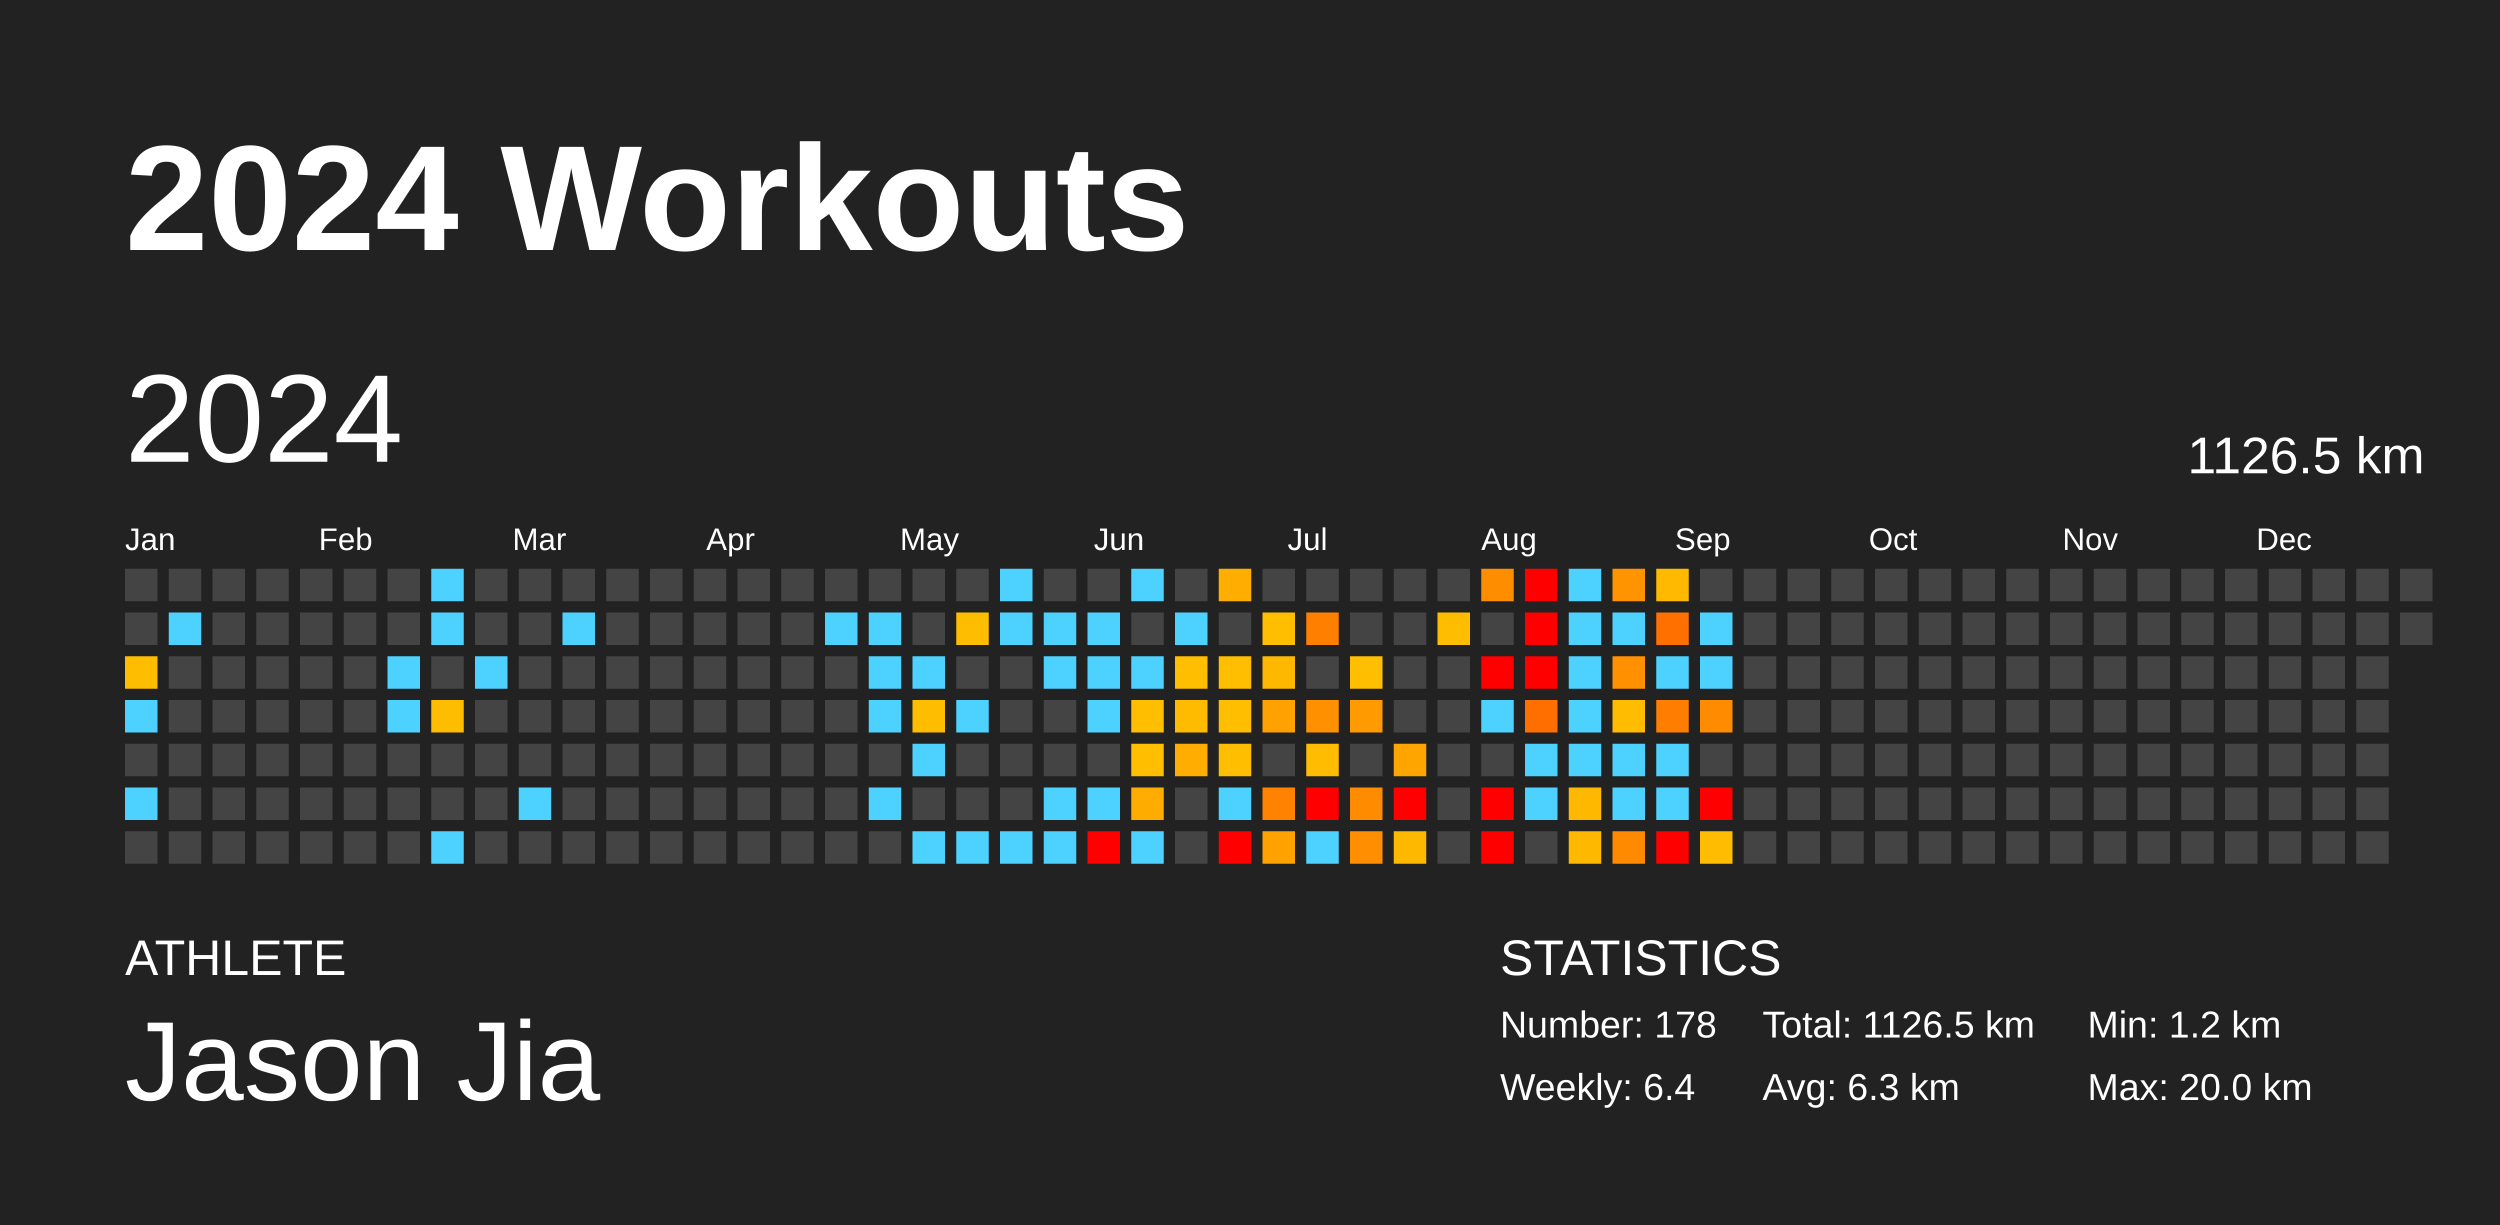
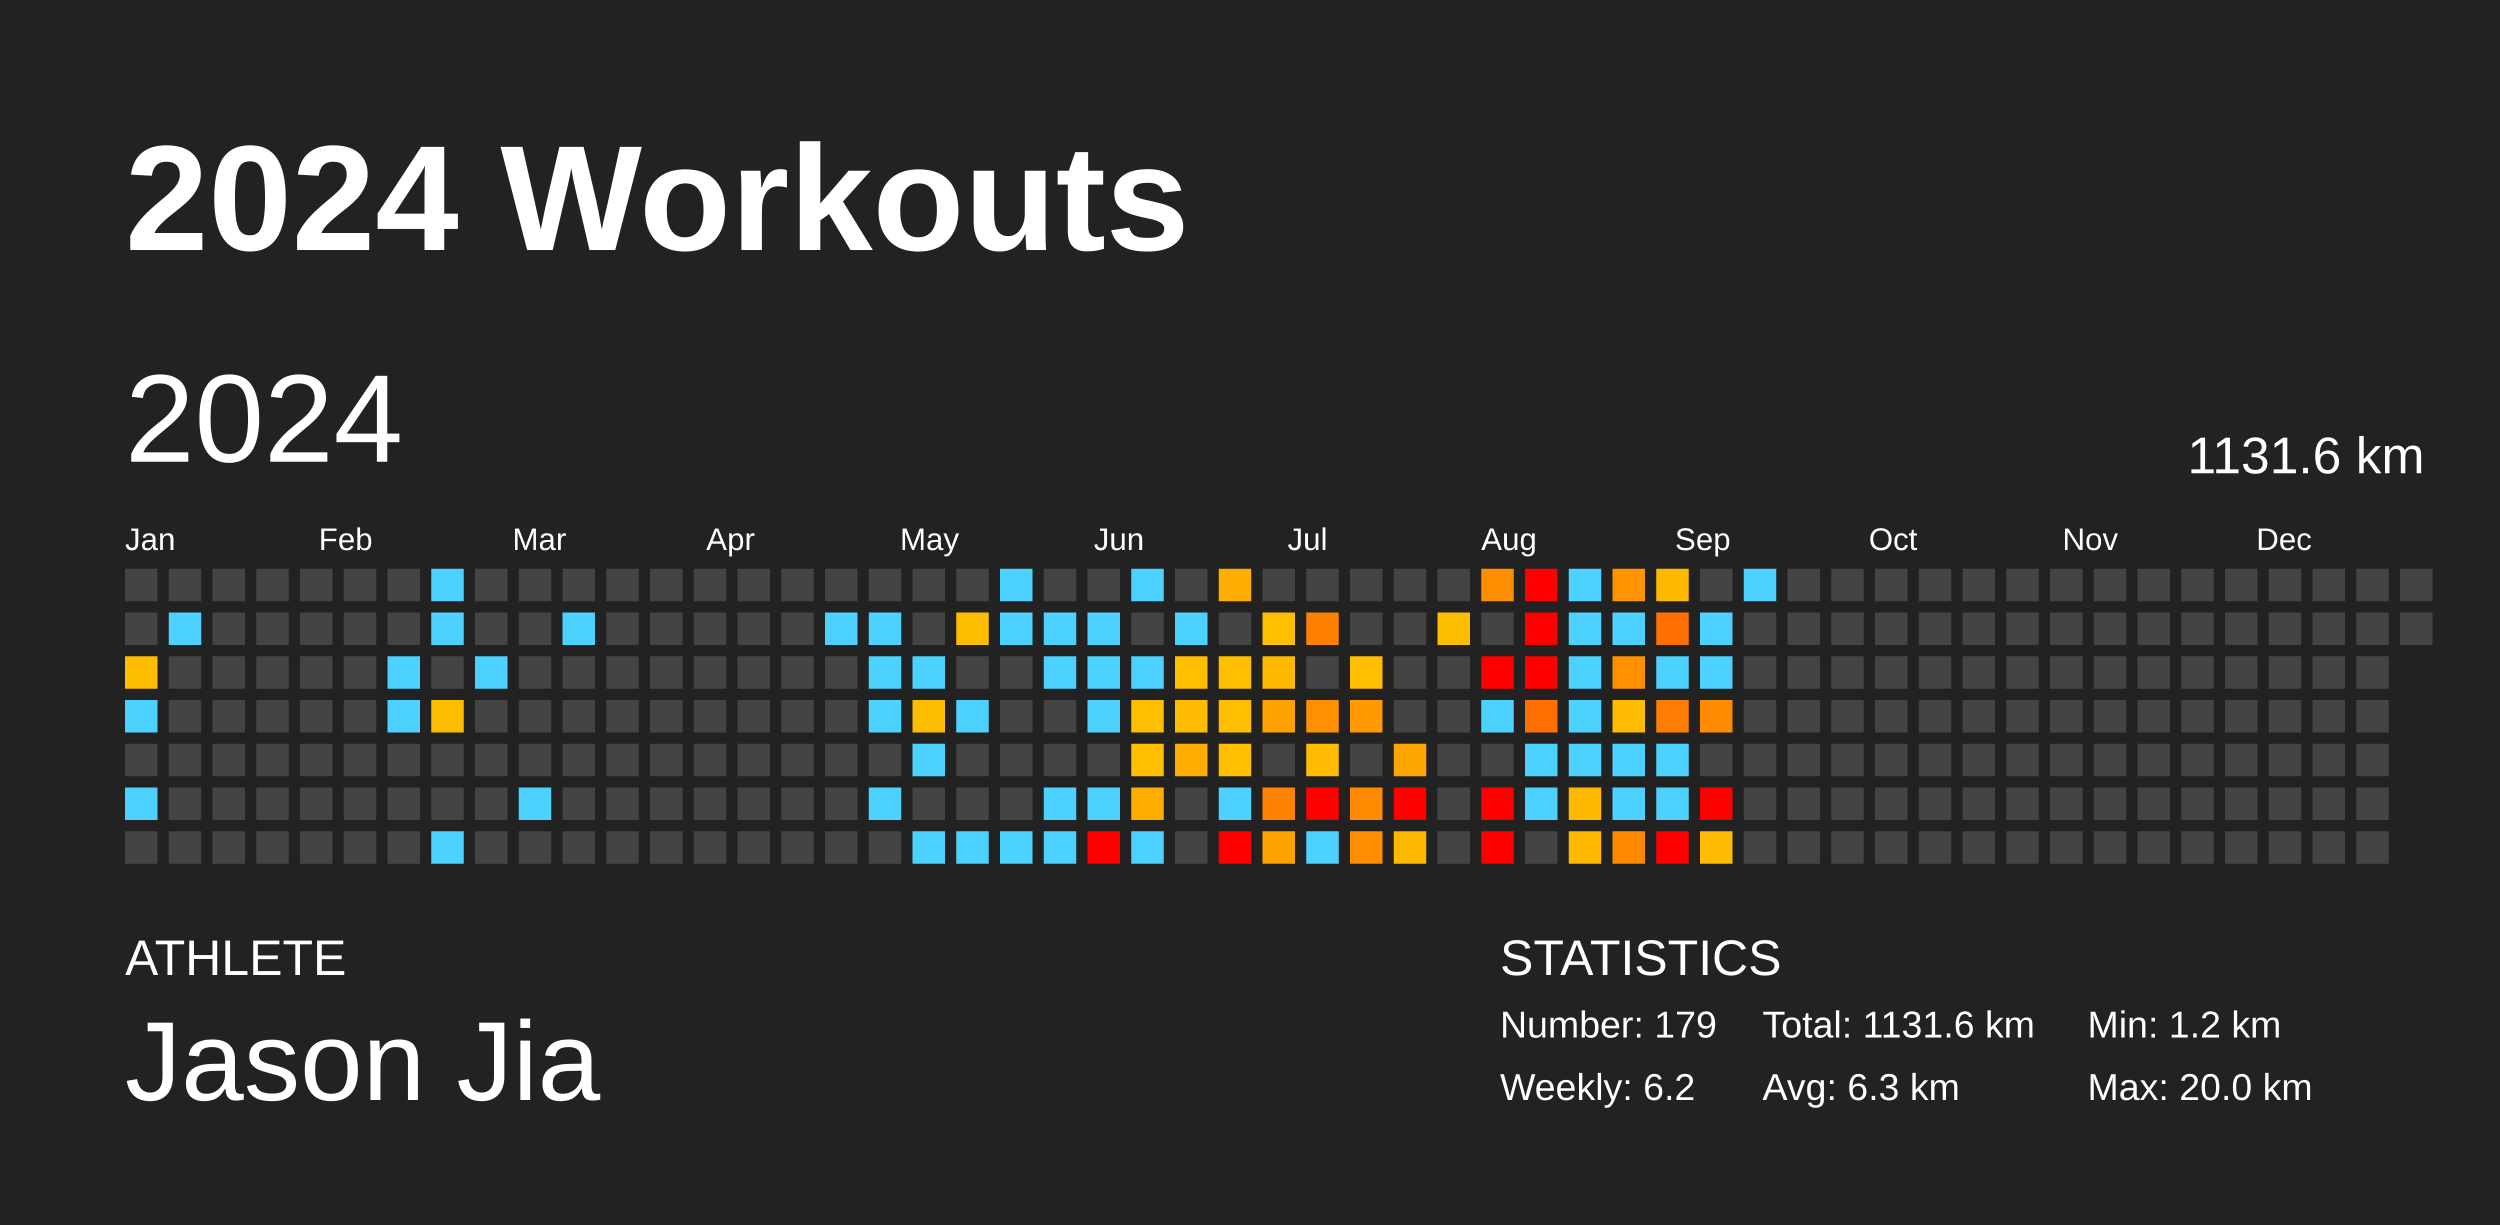
<svg xmlns="http://www.w3.org/2000/svg" baseProfile="full" height="98mm" version="1.1" viewBox="0,0,200,98" width="200mm">
  <defs />
  <rect fill="#222222" height="98" width="200" x="0" y="0" />
  <text fill="#FFFFFF" style="font-size:12px; font-family:Arial; font-weight:bold;" x="10" y="20">2024 Workouts</text>
  <text fill="#FFFFFF" style="font-size:4px; font-family:Arial" x="10" y="78">ATHLETE</text>
  <text fill="#FFFFFF" style="font-size:9px; font-family:Arial" x="10" y="88">Jason Jia</text>
  <text fill="#FFFFFF" style="font-size:4px; font-family:Arial" x="120" y="78">STATISTICS</text>
-   <text fill="#FFFFFF" style="font-size:3px; font-family:Arial" x="120" y="83">Number: 178</text>
-   <text fill="#FFFFFF" style="font-size:3px; font-family:Arial" x="120" y="88">Weekly: 6.4</text>
-   <text fill="#FFFFFF" style="font-size:3px; font-family:Arial" x="141" y="83">Total: 1126.5 km</text>
+   <text fill="#FFFFFF" style="font-size:3px; font-family:Arial" x="120" y="83">Number: 179</text>
+   <text fill="#FFFFFF" style="font-size:3px; font-family:Arial" x="120" y="88">Weekly: 6.2</text>
+   <text fill="#FFFFFF" style="font-size:3px; font-family:Arial" x="141" y="83">Total: 1131.6 km</text>
  <text fill="#FFFFFF" style="font-size:3px; font-family:Arial" x="141" y="88">Avg: 6.3 km</text>
  <text fill="#FFFFFF" style="font-size:3px; font-family:Arial" x="167" y="83">Min: 1.2 km</text>
  <text fill="#FFFFFF" style="font-size:3px; font-family:Arial" x="167" y="88">Max: 20.0 km</text>
  <text dominant-baseline="hanging" fill="#FFFFFF" style="font-size:10.0px; font-family:Arial;" x="10" y="30">2024</text>
-   <text dominant-baseline="hanging" fill="#FFFFFF" style="font-size:4.125px; font-family:Arial;" x="175" y="35">1126.5 km</text>
+   <text dominant-baseline="hanging" fill="#FFFFFF" style="font-size:4.125px; font-family:Arial;" x="175" y="35">1131.6 km</text>
  <text fill="#FFFFFF" style="font-size:2.5px; font-family:Arial" x="10.0" y="44">Jan</text>
  <text fill="#FFFFFF" style="font-size:2.5px; font-family:Arial" x="25.5" y="44">Feb</text>
  <text fill="#FFFFFF" style="font-size:2.5px; font-family:Arial" x="41.0" y="44">Mar</text>
  <text fill="#FFFFFF" style="font-size:2.5px; font-family:Arial" x="56.5" y="44">Apr</text>
  <text fill="#FFFFFF" style="font-size:2.5px; font-family:Arial" x="72.0" y="44">May</text>
  <text fill="#FFFFFF" style="font-size:2.5px; font-family:Arial" x="87.5" y="44">Jun</text>
  <text fill="#FFFFFF" style="font-size:2.5px; font-family:Arial" x="103.0" y="44">Jul</text>
  <text fill="#FFFFFF" style="font-size:2.5px; font-family:Arial" x="118.5" y="44">Aug</text>
  <text fill="#FFFFFF" style="font-size:2.5px; font-family:Arial" x="134.0" y="44">Sep</text>
  <text fill="#FFFFFF" style="font-size:2.5px; font-family:Arial" x="149.5" y="44">Oct</text>
  <text fill="#FFFFFF" style="font-size:2.5px; font-family:Arial" x="165.0" y="44">Nov</text>
  <text fill="#FFFFFF" style="font-size:2.5px; font-family:Arial" x="180.5" y="44">Dec</text>
  <rect fill="#444444" height="2.6" width="2.6" x="10.0" y="45.5" />
  <rect fill="#444444" height="2.6" width="2.6" x="10.0" y="49.0" />
  <rect fill="#ffbd00" height="2.6" width="2.6" x="10.0" y="52.5" />
  <rect fill="#4dd2ff" height="2.6" width="2.6" x="10.0" y="56.0" />
  <rect fill="#444444" height="2.6" width="2.6" x="10.0" y="59.5" />
  <rect fill="#4dd2ff" height="2.6" width="2.6" x="10.0" y="63.0" />
  <rect fill="#444444" height="2.6" width="2.6" x="10.0" y="66.5" />
  <rect fill="#444444" height="2.6" width="2.6" x="13.5" y="45.5" />
  <rect fill="#4dd2ff" height="2.6" width="2.6" x="13.5" y="49.0" />
  <rect fill="#444444" height="2.6" width="2.6" x="13.5" y="52.5" />
  <rect fill="#444444" height="2.6" width="2.6" x="13.5" y="56.0" />
  <rect fill="#444444" height="2.6" width="2.6" x="13.5" y="59.5" />
  <rect fill="#444444" height="2.6" width="2.6" x="13.5" y="63.0" />
  <rect fill="#444444" height="2.6" width="2.6" x="13.5" y="66.5" />
  <rect fill="#444444" height="2.6" width="2.6" x="17.0" y="45.5" />
  <rect fill="#444444" height="2.6" width="2.6" x="17.0" y="49.0" />
  <rect fill="#444444" height="2.6" width="2.6" x="17.0" y="52.5" />
  <rect fill="#444444" height="2.6" width="2.6" x="17.0" y="56.0" />
  <rect fill="#444444" height="2.6" width="2.6" x="17.0" y="59.5" />
  <rect fill="#444444" height="2.6" width="2.6" x="17.0" y="63.0" />
  <rect fill="#444444" height="2.6" width="2.6" x="17.0" y="66.5" />
  <rect fill="#444444" height="2.6" width="2.6" x="20.5" y="45.5" />
  <rect fill="#444444" height="2.6" width="2.6" x="20.5" y="49.0" />
  <rect fill="#444444" height="2.6" width="2.6" x="20.5" y="52.5" />
  <rect fill="#444444" height="2.6" width="2.6" x="20.5" y="56.0" />
  <rect fill="#444444" height="2.6" width="2.6" x="20.5" y="59.5" />
  <rect fill="#444444" height="2.6" width="2.6" x="20.5" y="63.0" />
  <rect fill="#444444" height="2.6" width="2.6" x="20.5" y="66.5" />
  <rect fill="#444444" height="2.6" width="2.6" x="24.0" y="45.5" />
  <rect fill="#444444" height="2.6" width="2.6" x="24.0" y="49.0" />
  <rect fill="#444444" height="2.6" width="2.6" x="24.0" y="52.5" />
  <rect fill="#444444" height="2.6" width="2.6" x="24.0" y="56.0" />
  <rect fill="#444444" height="2.6" width="2.6" x="24.0" y="59.5" />
  <rect fill="#444444" height="2.6" width="2.6" x="24.0" y="63.0" />
  <rect fill="#444444" height="2.6" width="2.6" x="24.0" y="66.5" />
  <rect fill="#444444" height="2.6" width="2.6" x="27.5" y="45.5" />
  <rect fill="#444444" height="2.6" width="2.6" x="27.5" y="49.0" />
  <rect fill="#444444" height="2.6" width="2.6" x="27.5" y="52.5" />
  <rect fill="#444444" height="2.6" width="2.6" x="27.5" y="56.0" />
  <rect fill="#444444" height="2.6" width="2.6" x="27.5" y="59.5" />
  <rect fill="#444444" height="2.6" width="2.6" x="27.5" y="63.0" />
  <rect fill="#444444" height="2.6" width="2.6" x="27.5" y="66.5" />
  <rect fill="#444444" height="2.6" width="2.6" x="31.0" y="45.5" />
  <rect fill="#444444" height="2.6" width="2.6" x="31.0" y="49.0" />
  <rect fill="#4dd2ff" height="2.6" width="2.6" x="31.0" y="52.5" />
  <rect fill="#4dd2ff" height="2.6" width="2.6" x="31.0" y="56.0" />
  <rect fill="#444444" height="2.6" width="2.6" x="31.0" y="59.5" />
  <rect fill="#444444" height="2.6" width="2.6" x="31.0" y="63.0" />
  <rect fill="#444444" height="2.6" width="2.6" x="31.0" y="66.5" />
  <rect fill="#4dd2ff" height="2.6" width="2.6" x="34.5" y="45.5" />
  <rect fill="#4dd2ff" height="2.6" width="2.6" x="34.5" y="49.0" />
  <rect fill="#444444" height="2.6" width="2.6" x="34.5" y="52.5" />
  <rect fill="#ffbd00" height="2.6" width="2.6" x="34.5" y="56.0" />
  <rect fill="#444444" height="2.6" width="2.6" x="34.5" y="59.5" />
  <rect fill="#444444" height="2.6" width="2.6" x="34.5" y="63.0" />
  <rect fill="#4dd2ff" height="2.6" width="2.6" x="34.5" y="66.5" />
  <rect fill="#444444" height="2.6" width="2.6" x="38.0" y="45.5" />
  <rect fill="#444444" height="2.6" width="2.6" x="38.0" y="49.0" />
  <rect fill="#4dd2ff" height="2.6" width="2.6" x="38.0" y="52.5" />
  <rect fill="#444444" height="2.6" width="2.6" x="38.0" y="56.0" />
  <rect fill="#444444" height="2.6" width="2.6" x="38.0" y="59.5" />
  <rect fill="#444444" height="2.6" width="2.6" x="38.0" y="63.0" />
  <rect fill="#444444" height="2.6" width="2.6" x="38.0" y="66.5" />
  <rect fill="#444444" height="2.6" width="2.6" x="41.5" y="45.5" />
  <rect fill="#444444" height="2.6" width="2.6" x="41.5" y="49.0" />
  <rect fill="#444444" height="2.6" width="2.6" x="41.5" y="52.5" />
  <rect fill="#444444" height="2.6" width="2.6" x="41.5" y="56.0" />
  <rect fill="#444444" height="2.6" width="2.6" x="41.5" y="59.5" />
  <rect fill="#4dd2ff" height="2.6" width="2.6" x="41.5" y="63.0" />
  <rect fill="#444444" height="2.6" width="2.6" x="41.5" y="66.5" />
  <rect fill="#444444" height="2.6" width="2.6" x="45.0" y="45.5" />
  <rect fill="#4dd2ff" height="2.6" width="2.6" x="45.0" y="49.0" />
  <rect fill="#444444" height="2.6" width="2.6" x="45.0" y="52.5" />
  <rect fill="#444444" height="2.6" width="2.6" x="45.0" y="56.0" />
  <rect fill="#444444" height="2.6" width="2.6" x="45.0" y="59.5" />
  <rect fill="#444444" height="2.6" width="2.6" x="45.0" y="63.0" />
  <rect fill="#444444" height="2.6" width="2.6" x="45.0" y="66.5" />
  <rect fill="#444444" height="2.6" width="2.6" x="48.5" y="45.5" />
  <rect fill="#444444" height="2.6" width="2.6" x="48.5" y="49.0" />
  <rect fill="#444444" height="2.6" width="2.6" x="48.5" y="52.5" />
  <rect fill="#444444" height="2.6" width="2.6" x="48.5" y="56.0" />
  <rect fill="#444444" height="2.6" width="2.6" x="48.5" y="59.5" />
  <rect fill="#444444" height="2.6" width="2.6" x="48.5" y="63.0" />
  <rect fill="#444444" height="2.6" width="2.6" x="48.5" y="66.5" />
  <rect fill="#444444" height="2.6" width="2.6" x="52.0" y="45.5" />
  <rect fill="#444444" height="2.6" width="2.6" x="52.0" y="49.0" />
  <rect fill="#444444" height="2.6" width="2.6" x="52.0" y="52.5" />
  <rect fill="#444444" height="2.6" width="2.6" x="52.0" y="56.0" />
  <rect fill="#444444" height="2.6" width="2.6" x="52.0" y="59.5" />
  <rect fill="#444444" height="2.6" width="2.6" x="52.0" y="63.0" />
  <rect fill="#444444" height="2.6" width="2.6" x="52.0" y="66.5" />
  <rect fill="#444444" height="2.6" width="2.6" x="55.5" y="45.5" />
  <rect fill="#444444" height="2.6" width="2.6" x="55.5" y="49.0" />
  <rect fill="#444444" height="2.6" width="2.6" x="55.5" y="52.5" />
  <rect fill="#444444" height="2.6" width="2.6" x="55.5" y="56.0" />
  <rect fill="#444444" height="2.6" width="2.6" x="55.5" y="59.5" />
  <rect fill="#444444" height="2.6" width="2.6" x="55.5" y="63.0" />
  <rect fill="#444444" height="2.6" width="2.6" x="55.5" y="66.5" />
  <rect fill="#444444" height="2.6" width="2.6" x="59.0" y="45.5" />
  <rect fill="#444444" height="2.6" width="2.6" x="59.0" y="49.0" />
  <rect fill="#444444" height="2.6" width="2.6" x="59.0" y="52.5" />
  <rect fill="#444444" height="2.6" width="2.6" x="59.0" y="56.0" />
  <rect fill="#444444" height="2.6" width="2.6" x="59.0" y="59.5" />
  <rect fill="#444444" height="2.6" width="2.6" x="59.0" y="63.0" />
  <rect fill="#444444" height="2.6" width="2.6" x="59.0" y="66.5" />
  <rect fill="#444444" height="2.6" width="2.6" x="62.5" y="45.5" />
  <rect fill="#444444" height="2.6" width="2.6" x="62.5" y="49.0" />
  <rect fill="#444444" height="2.6" width="2.6" x="62.5" y="52.5" />
  <rect fill="#444444" height="2.6" width="2.6" x="62.5" y="56.0" />
  <rect fill="#444444" height="2.6" width="2.6" x="62.5" y="59.5" />
  <rect fill="#444444" height="2.6" width="2.6" x="62.5" y="63.0" />
  <rect fill="#444444" height="2.6" width="2.6" x="62.5" y="66.5" />
  <rect fill="#444444" height="2.6" width="2.6" x="66.0" y="45.5" />
  <rect fill="#4dd2ff" height="2.6" width="2.6" x="66.0" y="49.0" />
  <rect fill="#444444" height="2.6" width="2.6" x="66.0" y="52.5" />
  <rect fill="#444444" height="2.6" width="2.6" x="66.0" y="56.0" />
  <rect fill="#444444" height="2.6" width="2.6" x="66.0" y="59.5" />
  <rect fill="#444444" height="2.6" width="2.6" x="66.0" y="63.0" />
  <rect fill="#444444" height="2.6" width="2.6" x="66.0" y="66.5" />
  <rect fill="#444444" height="2.6" width="2.6" x="69.5" y="45.5" />
  <rect fill="#4dd2ff" height="2.6" width="2.6" x="69.5" y="49.0" />
  <rect fill="#4dd2ff" height="2.6" width="2.6" x="69.5" y="52.5" />
  <rect fill="#4dd2ff" height="2.6" width="2.6" x="69.5" y="56.0" />
  <rect fill="#444444" height="2.6" width="2.6" x="69.5" y="59.5" />
  <rect fill="#4dd2ff" height="2.6" width="2.6" x="69.5" y="63.0" />
  <rect fill="#444444" height="2.6" width="2.6" x="69.5" y="66.5" />
  <rect fill="#444444" height="2.6" width="2.6" x="73.0" y="45.5" />
  <rect fill="#444444" height="2.6" width="2.6" x="73.0" y="49.0" />
  <rect fill="#4dd2ff" height="2.6" width="2.6" x="73.0" y="52.5" />
  <rect fill="#ffbd00" height="2.6" width="2.6" x="73.0" y="56.0" />
  <rect fill="#4dd2ff" height="2.6" width="2.6" x="73.0" y="59.5" />
  <rect fill="#444444" height="2.6" width="2.6" x="73.0" y="63.0" />
  <rect fill="#4dd2ff" height="2.6" width="2.6" x="73.0" y="66.5" />
  <rect fill="#444444" height="2.6" width="2.6" x="76.5" y="45.5" />
  <rect fill="#ffbd00" height="2.6" width="2.6" x="76.5" y="49.0" />
  <rect fill="#444444" height="2.6" width="2.6" x="76.5" y="52.5" />
  <rect fill="#4dd2ff" height="2.6" width="2.6" x="76.5" y="56.0" />
  <rect fill="#444444" height="2.6" width="2.6" x="76.5" y="59.5" />
  <rect fill="#444444" height="2.6" width="2.6" x="76.5" y="63.0" />
  <rect fill="#4dd2ff" height="2.6" width="2.6" x="76.5" y="66.5" />
  <rect fill="#4dd2ff" height="2.6" width="2.6" x="80.0" y="45.5" />
  <rect fill="#4dd2ff" height="2.6" width="2.6" x="80.0" y="49.0" />
  <rect fill="#444444" height="2.6" width="2.6" x="80.0" y="52.5" />
  <rect fill="#444444" height="2.6" width="2.6" x="80.0" y="56.0" />
  <rect fill="#444444" height="2.6" width="2.6" x="80.0" y="59.5" />
  <rect fill="#444444" height="2.6" width="2.6" x="80.0" y="63.0" />
  <rect fill="#4dd2ff" height="2.6" width="2.6" x="80.0" y="66.5" />
  <rect fill="#444444" height="2.6" width="2.6" x="83.5" y="45.5" />
  <rect fill="#4dd2ff" height="2.6" width="2.6" x="83.5" y="49.0" />
  <rect fill="#4dd2ff" height="2.6" width="2.6" x="83.5" y="52.5" />
  <rect fill="#444444" height="2.6" width="2.6" x="83.5" y="56.0" />
  <rect fill="#444444" height="2.6" width="2.6" x="83.5" y="59.5" />
  <rect fill="#4dd2ff" height="2.6" width="2.6" x="83.5" y="63.0" />
  <rect fill="#4dd2ff" height="2.6" width="2.6" x="83.5" y="66.5" />
  <rect fill="#444444" height="2.6" width="2.6" x="87.0" y="45.5" />
  <rect fill="#4dd2ff" height="2.6" width="2.6" x="87.0" y="49.0" />
  <rect fill="#4dd2ff" height="2.6" width="2.6" x="87.0" y="52.5" />
  <rect fill="#4dd2ff" height="2.6" width="2.6" x="87.0" y="56.0" />
  <rect fill="#444444" height="2.6" width="2.6" x="87.0" y="59.5" />
  <rect fill="#4dd2ff" height="2.6" width="2.6" x="87.0" y="63.0" />
  <rect fill="red" height="2.6" width="2.6" x="87.0" y="66.5" />
  <rect fill="#4dd2ff" height="2.6" width="2.6" x="90.5" y="45.5" />
  <rect fill="#444444" height="2.6" width="2.6" x="90.5" y="49.0" />
  <rect fill="#4dd2ff" height="2.6" width="2.6" x="90.5" y="52.5" />
  <rect fill="#ffbe00" height="2.6" width="2.6" x="90.5" y="56.0" />
  <rect fill="#ffbe00" height="2.6" width="2.6" x="90.5" y="59.5" />
  <rect fill="#ffac00" height="2.6" width="2.6" x="90.5" y="63.0" />
  <rect fill="#4dd2ff" height="2.6" width="2.6" x="90.5" y="66.5" />
  <rect fill="#444444" height="2.6" width="2.6" x="94.0" y="45.5" />
  <rect fill="#4dd2ff" height="2.6" width="2.6" x="94.0" y="49.0" />
  <rect fill="#ffbe00" height="2.6" width="2.6" x="94.0" y="52.5" />
  <rect fill="#ffbb00" height="2.6" width="2.6" x="94.0" y="56.0" />
  <rect fill="#ffad00" height="2.6" width="2.6" x="94.0" y="59.5" />
  <rect fill="#444444" height="2.6" width="2.6" x="94.0" y="63.0" />
  <rect fill="#444444" height="2.6" width="2.6" x="94.0" y="66.5" />
  <rect fill="#ffae00" height="2.6" width="2.6" x="97.5" y="45.5" />
  <rect fill="#444444" height="2.6" width="2.6" x="97.5" y="49.0" />
  <rect fill="#ffbe00" height="2.6" width="2.6" x="97.5" y="52.5" />
  <rect fill="#ffbe00" height="2.6" width="2.6" x="97.5" y="56.0" />
  <rect fill="#ffbe00" height="2.6" width="2.6" x="97.5" y="59.5" />
  <rect fill="#4dd2ff" height="2.6" width="2.6" x="97.5" y="63.0" />
  <rect fill="red" height="2.6" width="2.6" x="97.5" y="66.5" />
  <rect fill="#444444" height="2.6" width="2.6" x="101.0" y="45.5" />
  <rect fill="#ffbe00" height="2.6" width="2.6" x="101.0" y="49.0" />
  <rect fill="#ffb800" height="2.6" width="2.6" x="101.0" y="52.5" />
  <rect fill="#ffa100" height="2.6" width="2.6" x="101.0" y="56.0" />
  <rect fill="#444444" height="2.6" width="2.6" x="101.0" y="59.5" />
  <rect fill="#ff8200" height="2.6" width="2.6" x="101.0" y="63.0" />
  <rect fill="#ffa200" height="2.6" width="2.6" x="101.0" y="66.5" />
  <rect fill="#444444" height="2.6" width="2.6" x="104.5" y="45.5" />
  <rect fill="#ff8000" height="2.6" width="2.6" x="104.5" y="49.0" />
  <rect fill="#444444" height="2.6" width="2.6" x="104.5" y="52.5" />
  <rect fill="#ff9000" height="2.6" width="2.6" x="104.5" y="56.0" />
  <rect fill="#ffbc00" height="2.6" width="2.6" x="104.5" y="59.5" />
  <rect fill="red" height="2.6" width="2.6" x="104.5" y="63.0" />
  <rect fill="#4dd2ff" height="2.6" width="2.6" x="104.5" y="66.5" />
  <rect fill="#444444" height="2.6" width="2.6" x="108.0" y="45.5" />
  <rect fill="#444444" height="2.6" width="2.6" x="108.0" y="49.0" />
  <rect fill="#ffbe00" height="2.6" width="2.6" x="108.0" y="52.5" />
  <rect fill="#ff9a00" height="2.6" width="2.6" x="108.0" y="56.0" />
  <rect fill="#444444" height="2.6" width="2.6" x="108.0" y="59.5" />
  <rect fill="#ff8b00" height="2.6" width="2.6" x="108.0" y="63.0" />
  <rect fill="#ff8e00" height="2.6" width="2.6" x="108.0" y="66.5" />
  <rect fill="#444444" height="2.6" width="2.6" x="111.5" y="45.5" />
  <rect fill="#444444" height="2.6" width="2.6" x="111.5" y="49.0" />
  <rect fill="#444444" height="2.6" width="2.6" x="111.5" y="52.5" />
  <rect fill="#444444" height="2.6" width="2.6" x="111.5" y="56.0" />
  <rect fill="#ffa500" height="2.6" width="2.6" x="111.5" y="59.5" />
  <rect fill="red" height="2.6" width="2.6" x="111.5" y="63.0" />
  <rect fill="#ffb800" height="2.6" width="2.6" x="111.5" y="66.5" />
  <rect fill="#444444" height="2.6" width="2.6" x="115.0" y="45.5" />
  <rect fill="#ffbd00" height="2.6" width="2.6" x="115.0" y="49.0" />
  <rect fill="#444444" height="2.6" width="2.6" x="115.0" y="52.5" />
  <rect fill="#444444" height="2.6" width="2.6" x="115.0" y="56.0" />
  <rect fill="#444444" height="2.6" width="2.6" x="115.0" y="59.5" />
  <rect fill="#444444" height="2.6" width="2.6" x="115.0" y="63.0" />
  <rect fill="#444444" height="2.6" width="2.6" x="115.0" y="66.5" />
  <rect fill="#ff8d00" height="2.6" width="2.6" x="118.5" y="45.5" />
  <rect fill="#444444" height="2.6" width="2.6" x="118.5" y="49.0" />
  <rect fill="red" height="2.6" width="2.6" x="118.5" y="52.5" />
  <rect fill="#4dd2ff" height="2.6" width="2.6" x="118.5" y="56.0" />
  <rect fill="#444444" height="2.6" width="2.6" x="118.5" y="59.5" />
  <rect fill="red" height="2.6" width="2.6" x="118.5" y="63.0" />
  <rect fill="red" height="2.6" width="2.6" x="118.5" y="66.5" />
  <rect fill="red" height="2.6" width="2.6" x="122.0" y="45.5" />
  <rect fill="red" height="2.6" width="2.6" x="122.0" y="49.0" />
  <rect fill="red" height="2.6" width="2.6" x="122.0" y="52.5" />
  <rect fill="#ff6f00" height="2.6" width="2.6" x="122.0" y="56.0" />
  <rect fill="#4dd2ff" height="2.6" width="2.6" x="122.0" y="59.5" />
  <rect fill="#4dd2ff" height="2.6" width="2.6" x="122.0" y="63.0" />
  <rect fill="#444444" height="2.6" width="2.6" x="122.0" y="66.5" />
  <rect fill="#4dd2ff" height="2.6" width="2.6" x="125.5" y="45.5" />
  <rect fill="#4dd2ff" height="2.6" width="2.6" x="125.5" y="49.0" />
  <rect fill="#4dd2ff" height="2.6" width="2.6" x="125.5" y="52.5" />
  <rect fill="#4dd2ff" height="2.6" width="2.6" x="125.5" y="56.0" />
  <rect fill="#4dd2ff" height="2.6" width="2.6" x="125.5" y="59.5" />
  <rect fill="#ffb800" height="2.6" width="2.6" x="125.5" y="63.0" />
  <rect fill="#ffb800" height="2.6" width="2.6" x="125.5" y="66.5" />
  <rect fill="#ff9400" height="2.6" width="2.6" x="129.0" y="45.5" />
  <rect fill="#4dd2ff" height="2.6" width="2.6" x="129.0" y="49.0" />
  <rect fill="#ff9100" height="2.6" width="2.6" x="129.0" y="52.5" />
  <rect fill="#ffbc00" height="2.6" width="2.6" x="129.0" y="56.0" />
  <rect fill="#4dd2ff" height="2.6" width="2.6" x="129.0" y="59.5" />
  <rect fill="#4dd2ff" height="2.6" width="2.6" x="129.0" y="63.0" />
  <rect fill="#ff8a00" height="2.6" width="2.6" x="129.0" y="66.5" />
  <rect fill="#ffba00" height="2.6" width="2.6" x="132.5" y="45.5" />
  <rect fill="#ff7000" height="2.6" width="2.6" x="132.5" y="49.0" />
  <rect fill="#4dd2ff" height="2.6" width="2.6" x="132.5" y="52.5" />
  <rect fill="#ff7d00" height="2.6" width="2.6" x="132.5" y="56.0" />
  <rect fill="#4dd2ff" height="2.6" width="2.6" x="132.5" y="59.5" />
  <rect fill="#4dd2ff" height="2.6" width="2.6" x="132.5" y="63.0" />
  <rect fill="red" height="2.6" width="2.6" x="132.5" y="66.5" />
  <rect fill="#444444" height="2.6" width="2.6" x="136.0" y="45.5" />
  <rect fill="#4dd2ff" height="2.6" width="2.6" x="136.0" y="49.0" />
  <rect fill="#4dd2ff" height="2.6" width="2.6" x="136.0" y="52.5" />
  <rect fill="#ff8b00" height="2.6" width="2.6" x="136.0" y="56.0" />
  <rect fill="#444444" height="2.6" width="2.6" x="136.0" y="59.5" />
  <rect fill="red" height="2.6" width="2.6" x="136.0" y="63.0" />
  <rect fill="#ffbc00" height="2.6" width="2.6" x="136.0" y="66.5" />
-   <rect fill="#444444" height="2.6" width="2.6" x="139.5" y="45.5" />
+   <rect fill="#4dd2ff" height="2.6" width="2.6" x="139.5" y="45.5" />
  <rect fill="#444444" height="2.6" width="2.6" x="139.5" y="49.0" />
  <rect fill="#444444" height="2.6" width="2.6" x="139.5" y="52.5" />
  <rect fill="#444444" height="2.6" width="2.6" x="139.5" y="56.0" />
  <rect fill="#444444" height="2.6" width="2.6" x="139.5" y="59.5" />
  <rect fill="#444444" height="2.6" width="2.6" x="139.5" y="63.0" />
  <rect fill="#444444" height="2.6" width="2.6" x="139.5" y="66.5" />
  <rect fill="#444444" height="2.6" width="2.6" x="143.0" y="45.5" />
  <rect fill="#444444" height="2.6" width="2.6" x="143.0" y="49.0" />
  <rect fill="#444444" height="2.6" width="2.6" x="143.0" y="52.5" />
  <rect fill="#444444" height="2.6" width="2.6" x="143.0" y="56.0" />
  <rect fill="#444444" height="2.6" width="2.6" x="143.0" y="59.5" />
  <rect fill="#444444" height="2.6" width="2.6" x="143.0" y="63.0" />
  <rect fill="#444444" height="2.6" width="2.6" x="143.0" y="66.5" />
  <rect fill="#444444" height="2.6" width="2.6" x="146.5" y="45.5" />
  <rect fill="#444444" height="2.6" width="2.6" x="146.5" y="49.0" />
  <rect fill="#444444" height="2.6" width="2.6" x="146.5" y="52.5" />
  <rect fill="#444444" height="2.6" width="2.6" x="146.5" y="56.0" />
  <rect fill="#444444" height="2.6" width="2.6" x="146.5" y="59.5" />
  <rect fill="#444444" height="2.6" width="2.6" x="146.5" y="63.0" />
  <rect fill="#444444" height="2.6" width="2.6" x="146.5" y="66.5" />
  <rect fill="#444444" height="2.6" width="2.6" x="150.0" y="45.5" />
  <rect fill="#444444" height="2.6" width="2.6" x="150.0" y="49.0" />
  <rect fill="#444444" height="2.6" width="2.6" x="150.0" y="52.5" />
  <rect fill="#444444" height="2.6" width="2.6" x="150.0" y="56.0" />
  <rect fill="#444444" height="2.6" width="2.6" x="150.0" y="59.5" />
  <rect fill="#444444" height="2.6" width="2.6" x="150.0" y="63.0" />
  <rect fill="#444444" height="2.6" width="2.6" x="150.0" y="66.5" />
  <rect fill="#444444" height="2.6" width="2.6" x="153.5" y="45.5" />
  <rect fill="#444444" height="2.6" width="2.6" x="153.5" y="49.0" />
  <rect fill="#444444" height="2.6" width="2.6" x="153.5" y="52.5" />
  <rect fill="#444444" height="2.6" width="2.6" x="153.5" y="56.0" />
  <rect fill="#444444" height="2.6" width="2.6" x="153.5" y="59.5" />
  <rect fill="#444444" height="2.6" width="2.6" x="153.5" y="63.0" />
  <rect fill="#444444" height="2.6" width="2.6" x="153.5" y="66.5" />
  <rect fill="#444444" height="2.6" width="2.6" x="157.0" y="45.5" />
  <rect fill="#444444" height="2.6" width="2.6" x="157.0" y="49.0" />
  <rect fill="#444444" height="2.6" width="2.6" x="157.0" y="52.5" />
  <rect fill="#444444" height="2.6" width="2.6" x="157.0" y="56.0" />
  <rect fill="#444444" height="2.6" width="2.6" x="157.0" y="59.5" />
  <rect fill="#444444" height="2.6" width="2.6" x="157.0" y="63.0" />
  <rect fill="#444444" height="2.6" width="2.6" x="157.0" y="66.5" />
  <rect fill="#444444" height="2.6" width="2.6" x="160.5" y="45.5" />
  <rect fill="#444444" height="2.6" width="2.6" x="160.5" y="49.0" />
  <rect fill="#444444" height="2.6" width="2.6" x="160.5" y="52.5" />
  <rect fill="#444444" height="2.6" width="2.6" x="160.5" y="56.0" />
  <rect fill="#444444" height="2.6" width="2.6" x="160.5" y="59.5" />
  <rect fill="#444444" height="2.6" width="2.6" x="160.5" y="63.0" />
  <rect fill="#444444" height="2.6" width="2.6" x="160.5" y="66.5" />
  <rect fill="#444444" height="2.6" width="2.6" x="164.0" y="45.5" />
  <rect fill="#444444" height="2.6" width="2.6" x="164.0" y="49.0" />
  <rect fill="#444444" height="2.6" width="2.6" x="164.0" y="52.5" />
  <rect fill="#444444" height="2.6" width="2.6" x="164.0" y="56.0" />
  <rect fill="#444444" height="2.6" width="2.6" x="164.0" y="59.5" />
  <rect fill="#444444" height="2.6" width="2.6" x="164.0" y="63.0" />
  <rect fill="#444444" height="2.6" width="2.6" x="164.0" y="66.5" />
  <rect fill="#444444" height="2.6" width="2.6" x="167.5" y="45.5" />
  <rect fill="#444444" height="2.6" width="2.6" x="167.5" y="49.0" />
  <rect fill="#444444" height="2.6" width="2.6" x="167.5" y="52.5" />
  <rect fill="#444444" height="2.6" width="2.6" x="167.5" y="56.0" />
  <rect fill="#444444" height="2.6" width="2.6" x="167.5" y="59.5" />
  <rect fill="#444444" height="2.6" width="2.6" x="167.5" y="63.0" />
  <rect fill="#444444" height="2.6" width="2.6" x="167.5" y="66.5" />
  <rect fill="#444444" height="2.6" width="2.6" x="171.0" y="45.5" />
  <rect fill="#444444" height="2.6" width="2.6" x="171.0" y="49.0" />
  <rect fill="#444444" height="2.6" width="2.6" x="171.0" y="52.5" />
  <rect fill="#444444" height="2.6" width="2.6" x="171.0" y="56.0" />
  <rect fill="#444444" height="2.6" width="2.6" x="171.0" y="59.5" />
  <rect fill="#444444" height="2.6" width="2.6" x="171.0" y="63.0" />
  <rect fill="#444444" height="2.6" width="2.6" x="171.0" y="66.5" />
  <rect fill="#444444" height="2.6" width="2.6" x="174.5" y="45.5" />
  <rect fill="#444444" height="2.6" width="2.6" x="174.5" y="49.0" />
  <rect fill="#444444" height="2.6" width="2.6" x="174.5" y="52.5" />
  <rect fill="#444444" height="2.6" width="2.6" x="174.5" y="56.0" />
  <rect fill="#444444" height="2.6" width="2.6" x="174.5" y="59.5" />
  <rect fill="#444444" height="2.6" width="2.6" x="174.5" y="63.0" />
  <rect fill="#444444" height="2.6" width="2.6" x="174.5" y="66.5" />
  <rect fill="#444444" height="2.6" width="2.6" x="178.0" y="45.5" />
  <rect fill="#444444" height="2.6" width="2.6" x="178.0" y="49.0" />
  <rect fill="#444444" height="2.6" width="2.6" x="178.0" y="52.5" />
  <rect fill="#444444" height="2.6" width="2.6" x="178.0" y="56.0" />
  <rect fill="#444444" height="2.6" width="2.6" x="178.0" y="59.5" />
  <rect fill="#444444" height="2.6" width="2.6" x="178.0" y="63.0" />
  <rect fill="#444444" height="2.6" width="2.6" x="178.0" y="66.5" />
  <rect fill="#444444" height="2.6" width="2.6" x="181.5" y="45.5" />
  <rect fill="#444444" height="2.6" width="2.6" x="181.5" y="49.0" />
  <rect fill="#444444" height="2.6" width="2.6" x="181.5" y="52.5" />
  <rect fill="#444444" height="2.6" width="2.6" x="181.5" y="56.0" />
  <rect fill="#444444" height="2.6" width="2.6" x="181.5" y="59.5" />
  <rect fill="#444444" height="2.6" width="2.6" x="181.5" y="63.0" />
  <rect fill="#444444" height="2.6" width="2.6" x="181.5" y="66.5" />
  <rect fill="#444444" height="2.6" width="2.6" x="185.0" y="45.5" />
  <rect fill="#444444" height="2.6" width="2.6" x="185.0" y="49.0" />
  <rect fill="#444444" height="2.6" width="2.6" x="185.0" y="52.5" />
  <rect fill="#444444" height="2.6" width="2.6" x="185.0" y="56.0" />
  <rect fill="#444444" height="2.6" width="2.6" x="185.0" y="59.5" />
  <rect fill="#444444" height="2.6" width="2.6" x="185.0" y="63.0" />
  <rect fill="#444444" height="2.6" width="2.6" x="185.0" y="66.5" />
  <rect fill="#444444" height="2.6" width="2.6" x="188.5" y="45.5" />
  <rect fill="#444444" height="2.6" width="2.6" x="188.5" y="49.0" />
  <rect fill="#444444" height="2.6" width="2.6" x="188.5" y="52.5" />
  <rect fill="#444444" height="2.6" width="2.6" x="188.5" y="56.0" />
  <rect fill="#444444" height="2.6" width="2.6" x="188.5" y="59.5" />
  <rect fill="#444444" height="2.6" width="2.6" x="188.5" y="63.0" />
  <rect fill="#444444" height="2.6" width="2.6" x="188.5" y="66.5" />
  <rect fill="#444444" height="2.6" width="2.6" x="192.0" y="45.5" />
  <rect fill="#444444" height="2.6" width="2.6" x="192.0" y="49.0" />
</svg>
